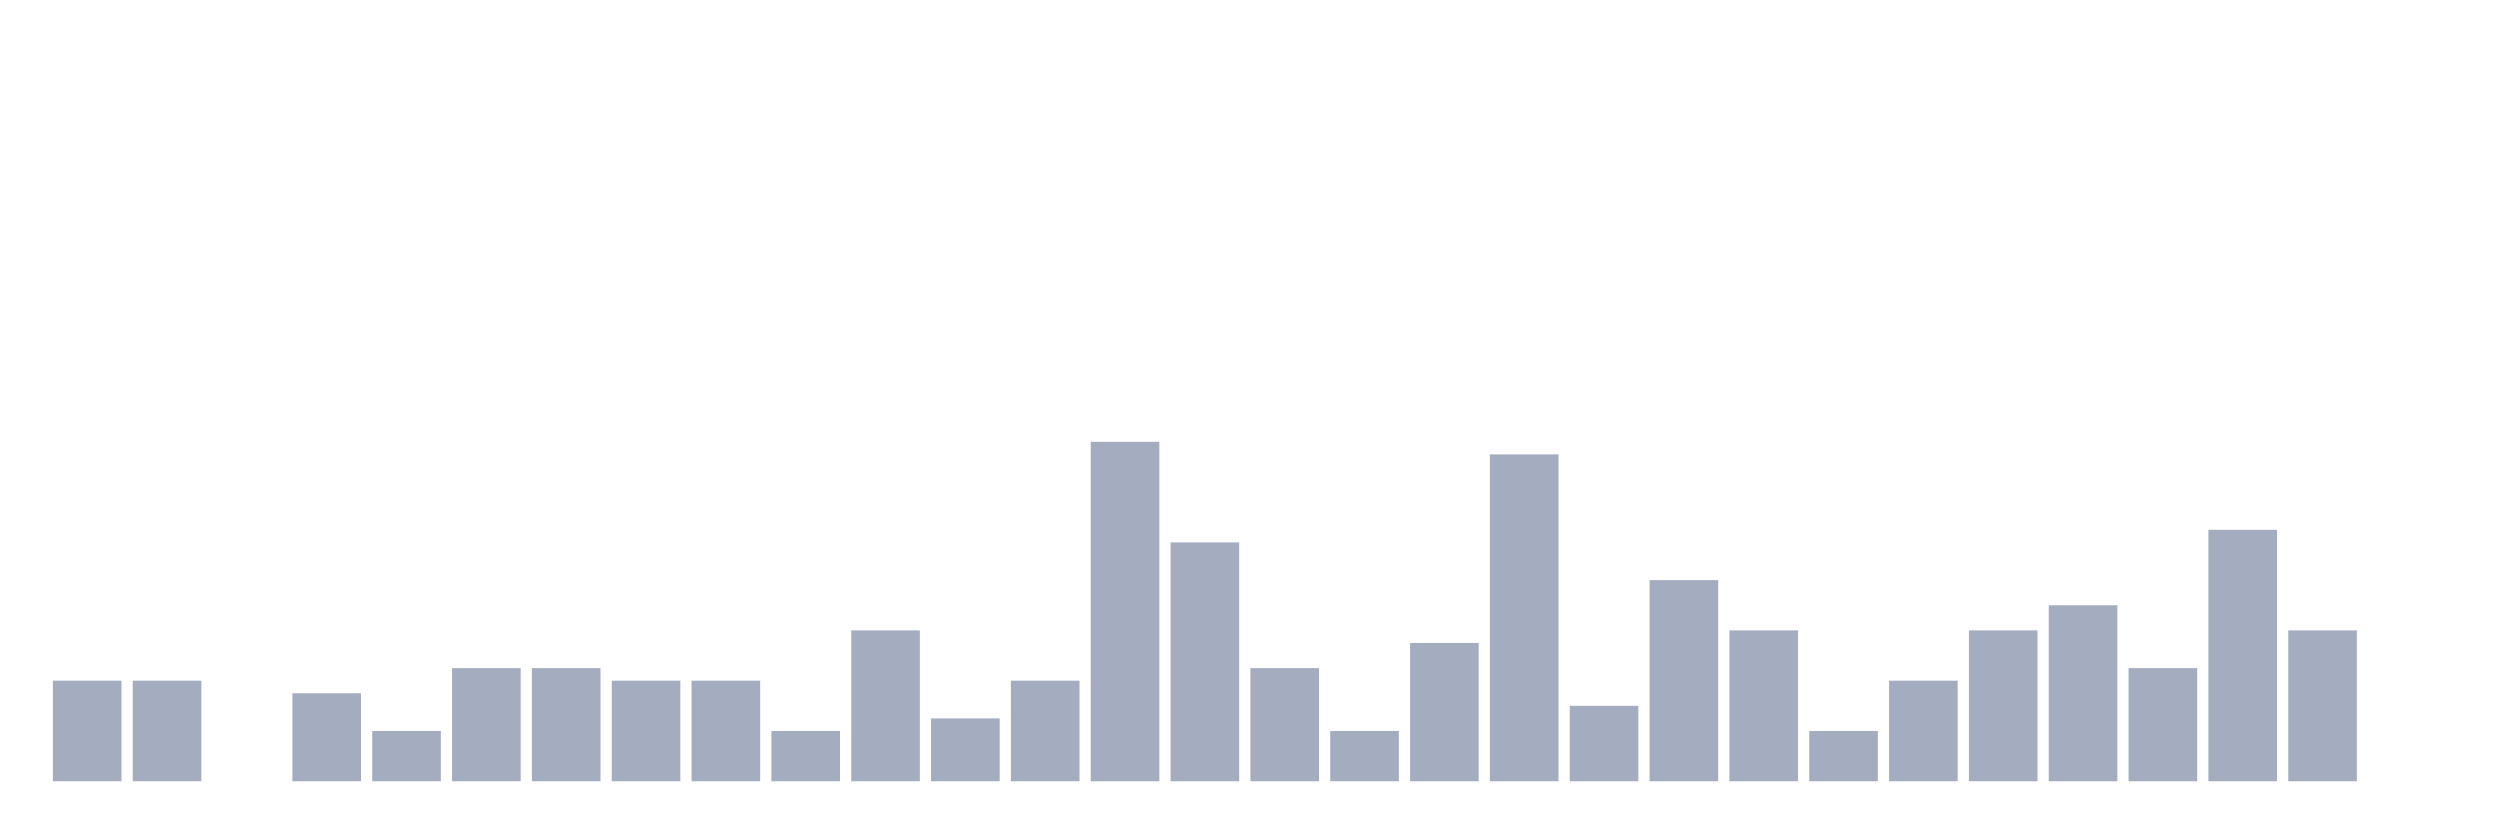
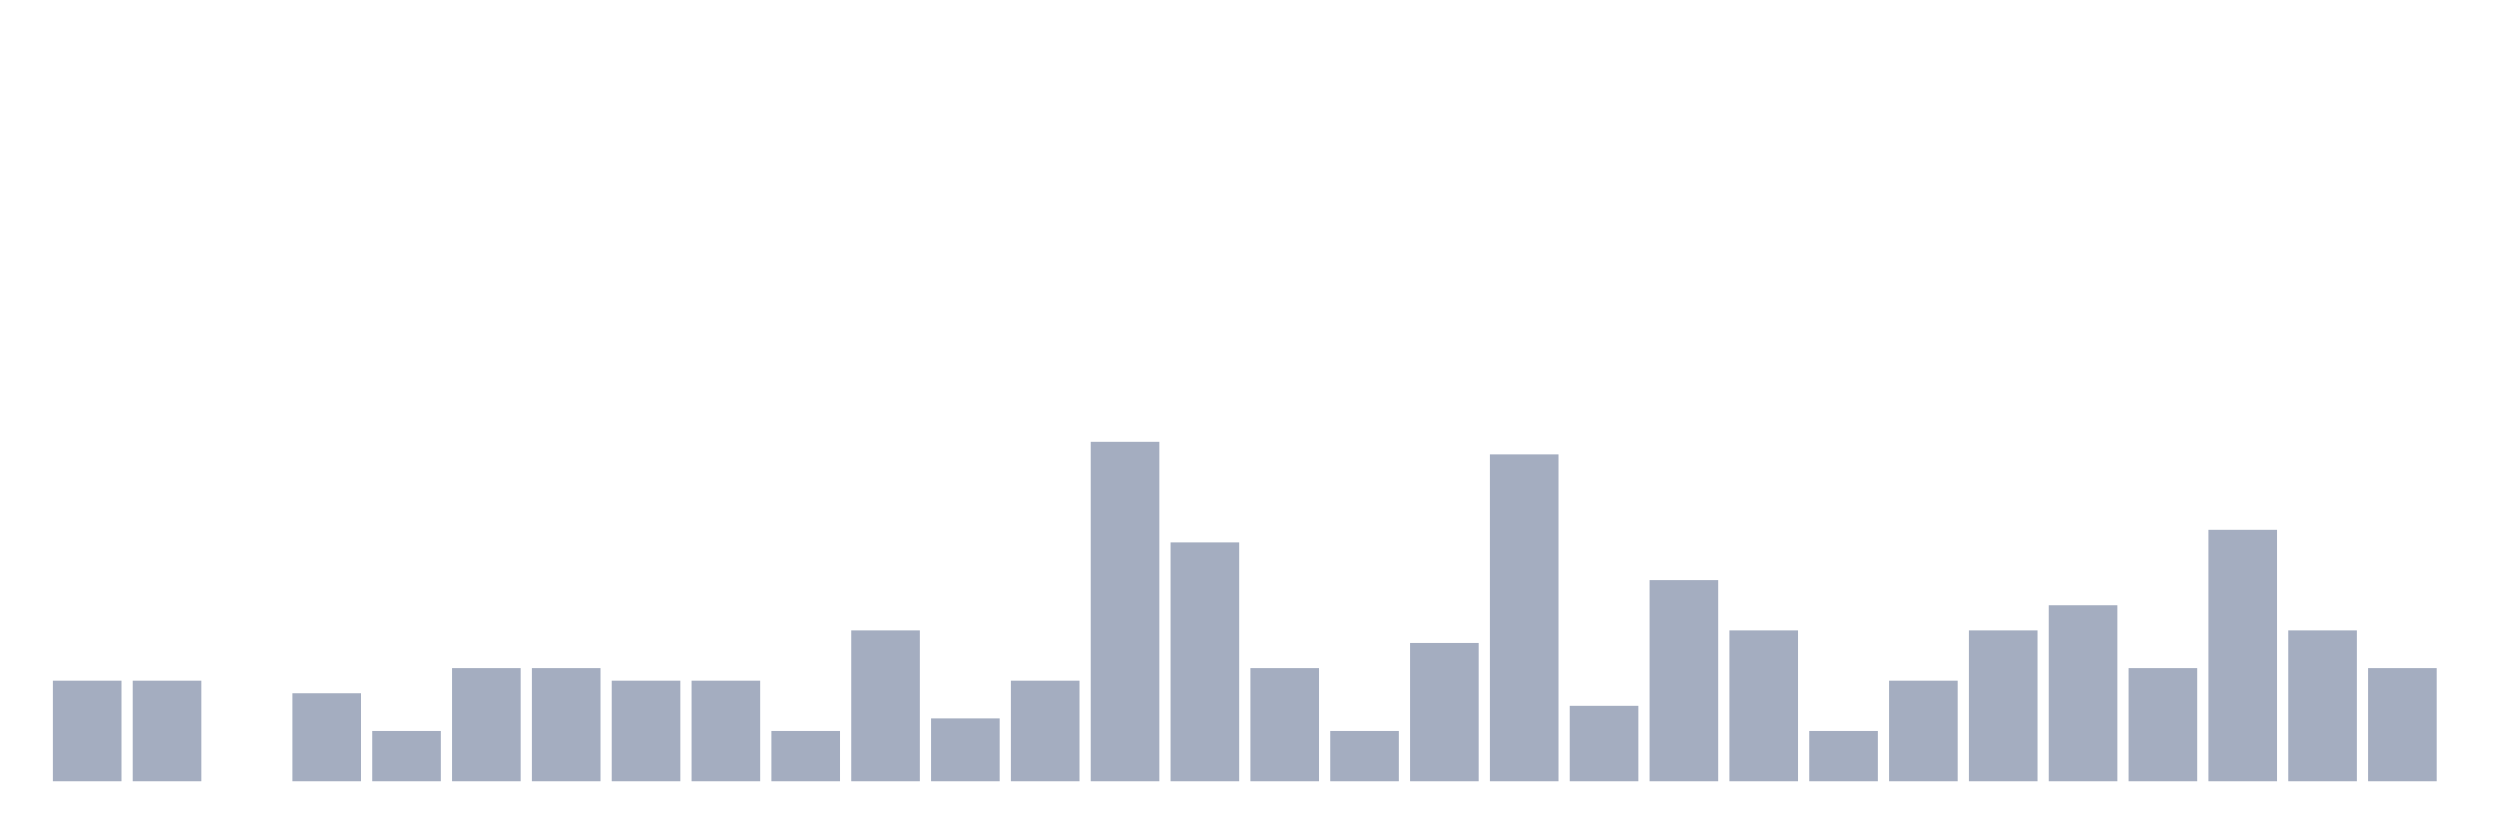
<svg xmlns="http://www.w3.org/2000/svg" viewBox="0 0 480 160">
  <g transform="translate(10,10)">
    <rect class="bar" x="0.153" width="13.175" y="120.69" height="19.31" fill="rgb(164,173,192)" />
    <rect class="bar" x="15.482" width="13.175" y="120.69" height="19.31" fill="rgb(164,173,192)" />
    <rect class="bar" x="30.81" width="13.175" y="140" height="0" fill="rgb(164,173,192)" />
    <rect class="bar" x="46.138" width="13.175" y="123.103" height="16.897" fill="rgb(164,173,192)" />
    <rect class="bar" x="61.466" width="13.175" y="130.345" height="9.655" fill="rgb(164,173,192)" />
    <rect class="bar" x="76.794" width="13.175" y="118.276" height="21.724" fill="rgb(164,173,192)" />
    <rect class="bar" x="92.123" width="13.175" y="118.276" height="21.724" fill="rgb(164,173,192)" />
    <rect class="bar" x="107.451" width="13.175" y="120.69" height="19.31" fill="rgb(164,173,192)" />
    <rect class="bar" x="122.779" width="13.175" y="120.69" height="19.31" fill="rgb(164,173,192)" />
    <rect class="bar" x="138.107" width="13.175" y="130.345" height="9.655" fill="rgb(164,173,192)" />
    <rect class="bar" x="153.436" width="13.175" y="111.034" height="28.966" fill="rgb(164,173,192)" />
    <rect class="bar" x="168.764" width="13.175" y="127.931" height="12.069" fill="rgb(164,173,192)" />
    <rect class="bar" x="184.092" width="13.175" y="120.69" height="19.31" fill="rgb(164,173,192)" />
    <rect class="bar" x="199.42" width="13.175" y="74.828" height="65.172" fill="rgb(164,173,192)" />
    <rect class="bar" x="214.748" width="13.175" y="94.138" height="45.862" fill="rgb(164,173,192)" />
    <rect class="bar" x="230.077" width="13.175" y="118.276" height="21.724" fill="rgb(164,173,192)" />
    <rect class="bar" x="245.405" width="13.175" y="130.345" height="9.655" fill="rgb(164,173,192)" />
    <rect class="bar" x="260.733" width="13.175" y="113.448" height="26.552" fill="rgb(164,173,192)" />
    <rect class="bar" x="276.061" width="13.175" y="77.241" height="62.759" fill="rgb(164,173,192)" />
    <rect class="bar" x="291.39" width="13.175" y="125.517" height="14.483" fill="rgb(164,173,192)" />
    <rect class="bar" x="306.718" width="13.175" y="101.379" height="38.621" fill="rgb(164,173,192)" />
    <rect class="bar" x="322.046" width="13.175" y="111.034" height="28.966" fill="rgb(164,173,192)" />
    <rect class="bar" x="337.374" width="13.175" y="130.345" height="9.655" fill="rgb(164,173,192)" />
    <rect class="bar" x="352.702" width="13.175" y="120.69" height="19.31" fill="rgb(164,173,192)" />
    <rect class="bar" x="368.031" width="13.175" y="111.034" height="28.966" fill="rgb(164,173,192)" />
    <rect class="bar" x="383.359" width="13.175" y="106.207" height="33.793" fill="rgb(164,173,192)" />
    <rect class="bar" x="398.687" width="13.175" y="118.276" height="21.724" fill="rgb(164,173,192)" />
    <rect class="bar" x="414.015" width="13.175" y="91.724" height="48.276" fill="rgb(164,173,192)" />
    <rect class="bar" x="429.344" width="13.175" y="111.034" height="28.966" fill="rgb(164,173,192)" />
-     <rect class="bar" x="444.672" width="13.175" y="140" height="0" fill="rgb(164,173,192)" />
+     <rect class="bar" x="444.672" width="13.175" y="118.276" height="21.724" fill="rgb(164,173,192)" />
  </g>
</svg>
